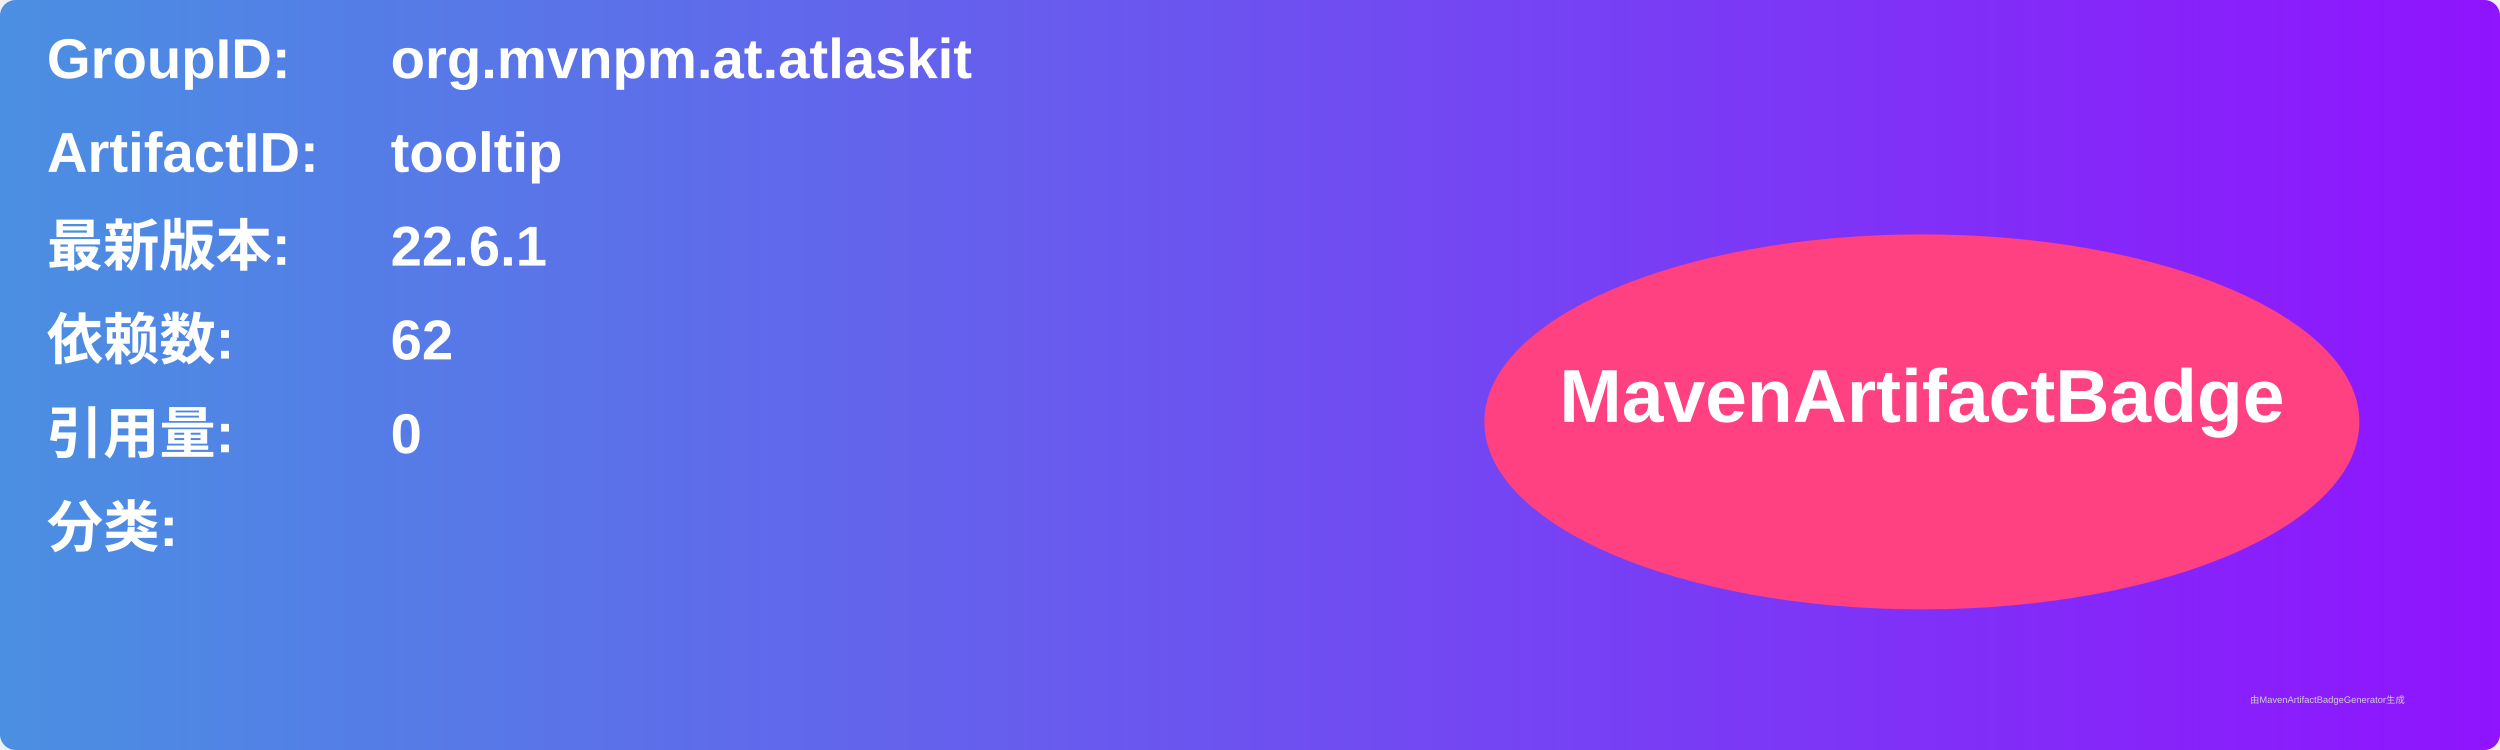
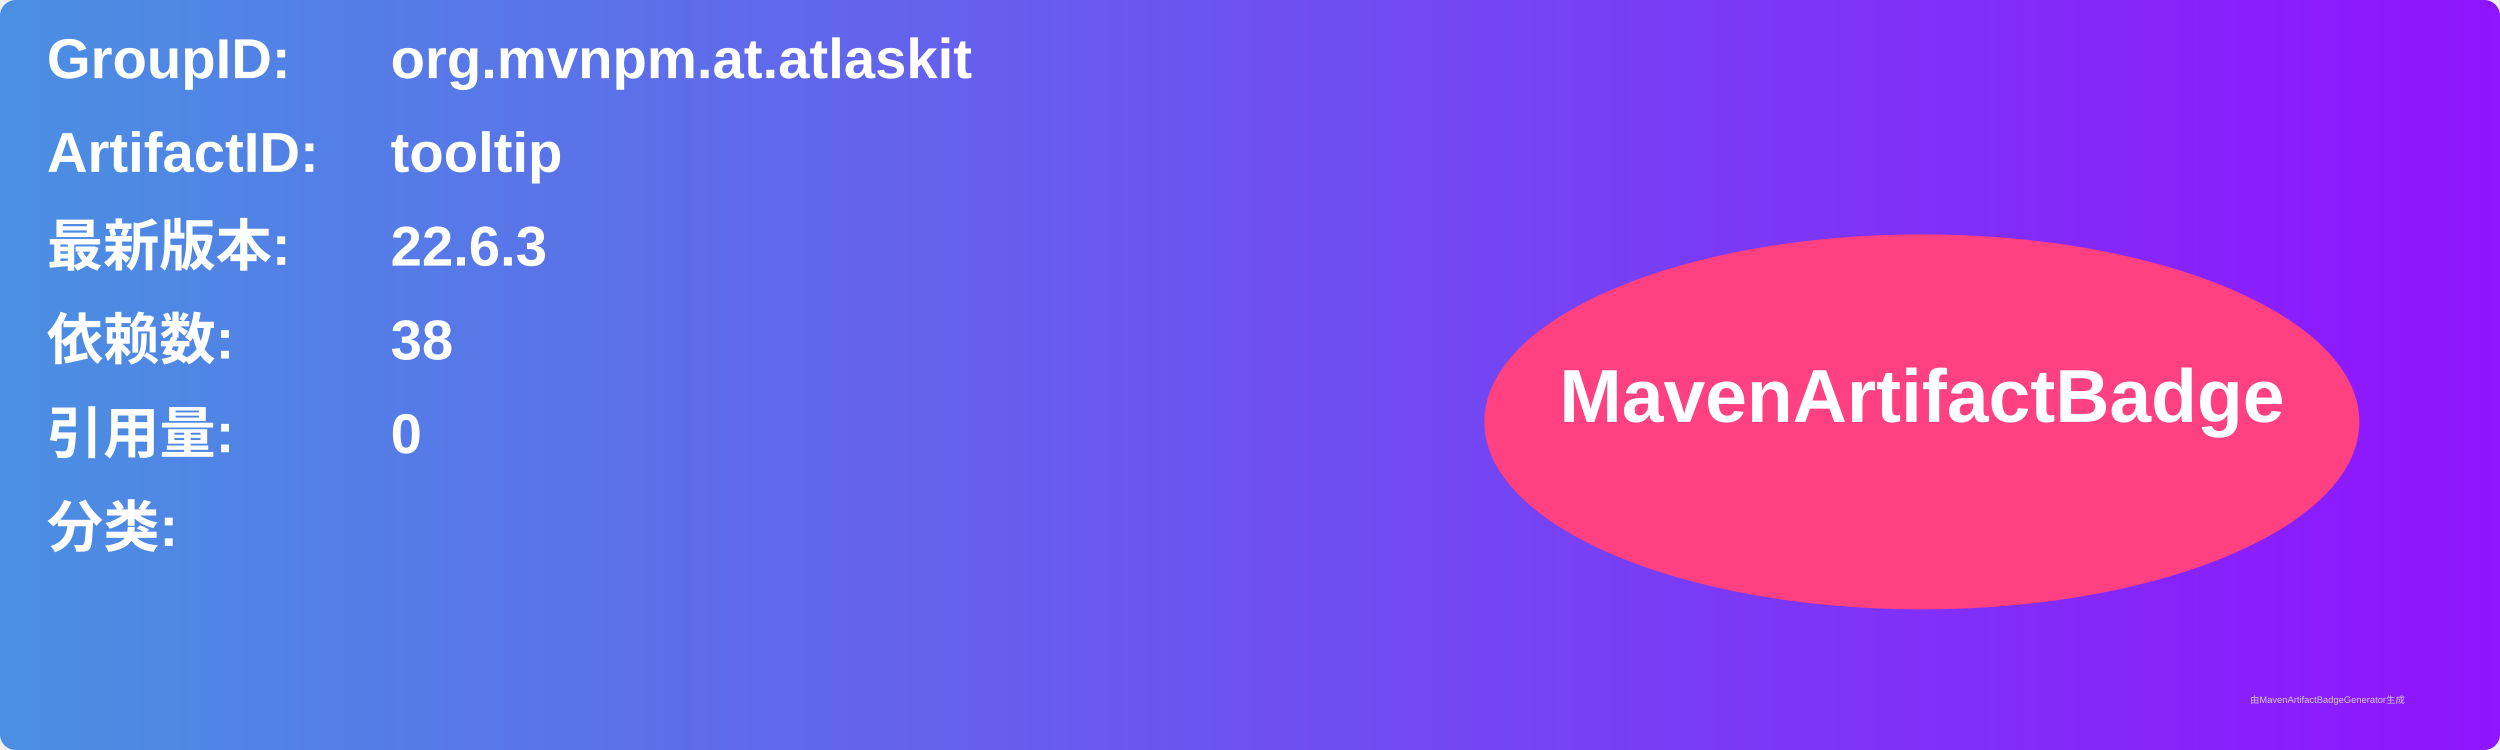
<svg xmlns="http://www.w3.org/2000/svg" width="800" height="240" viewBox="0 0 800 240">
  <linearGradient id="grad" x1="0%" y1="0%" x2="100%" y2="0%">
    <stop offset="0%" stop-color="#4a90e2" />
    <stop offset="100%" stop-color="#9013fe" />
  </linearGradient>
  <rect width="100%" height="100%" rx="5" ry="5" fill="url(#grad)" />
  <g transform="translate(15, 15)">
    <text x="0" y="10" font-family="Arial" font-size="18" fill="white" font-weight="bold" width="260">GroupID:</text>
    <text x="110" y="10" font-family="Arial" font-size="18" fill="white" font-weight="bold" width="460">org.mvnpm.at.atlaskit</text>
    <text x="0" y="40" font-family="Arial" font-size="18" fill="white" font-weight="bold" width="260">ArtifactID:</text>
    <text x="110" y="40" font-family="Arial" font-size="18" fill="white" font-weight="bold" width="460">tooltip</text>
    <text x="0" y="70" font-family="Arial" font-size="18" fill="white" font-weight="bold">最新版本:</text>
    <text x="110" y="70" font-family="Arial" font-size="18" fill="white" font-weight="bold">
-       <tspan font-weight="bold">22.6.1</tspan>
+       <tspan font-weight="bold">22.6.3</tspan>
    </text>
    <text x="0" y="100" font-family="Arial" font-size="18" fill="white" font-weight="bold">依赖数: </text>
    <text x="110" y="100" font-family="Arial" font-size="18" fill="white">
-       <tspan font-weight="bold">62</tspan>
+       <tspan font-weight="bold">38</tspan>
    </text>
    <text x="0" y="130" font-family="Arial" font-size="18" fill="white" font-weight="bold">引用量: </text>
    <text x="110" y="130" font-family="Arial" font-size="18" fill="white">
      <tspan font-weight="bold">0</tspan>
    </text>
    <text x="0" y="160" font-family="Arial" font-size="18" fill="white" font-weight="bold">分类:</text>
    <text x="10" y="190" font-family="Arial" font-size="10" fill="white">
      <tspan font-weight="bold" />
    </text>
    <ellipse cx="600" cy="120" rx="140" ry="60" fill="#ff4081" />
    <text x="600" y="120" text-anchor="middle" font-family="Arial" font-size="24" fill="white" font-weight="bold">MavenArtifactBadge</text>
  </g>
  <text x="720" y="225" font-family="Arial" font-size="3" fill="#d0d0d0">由MavenArtifactBadgeGenerator生成</text>
</svg>
